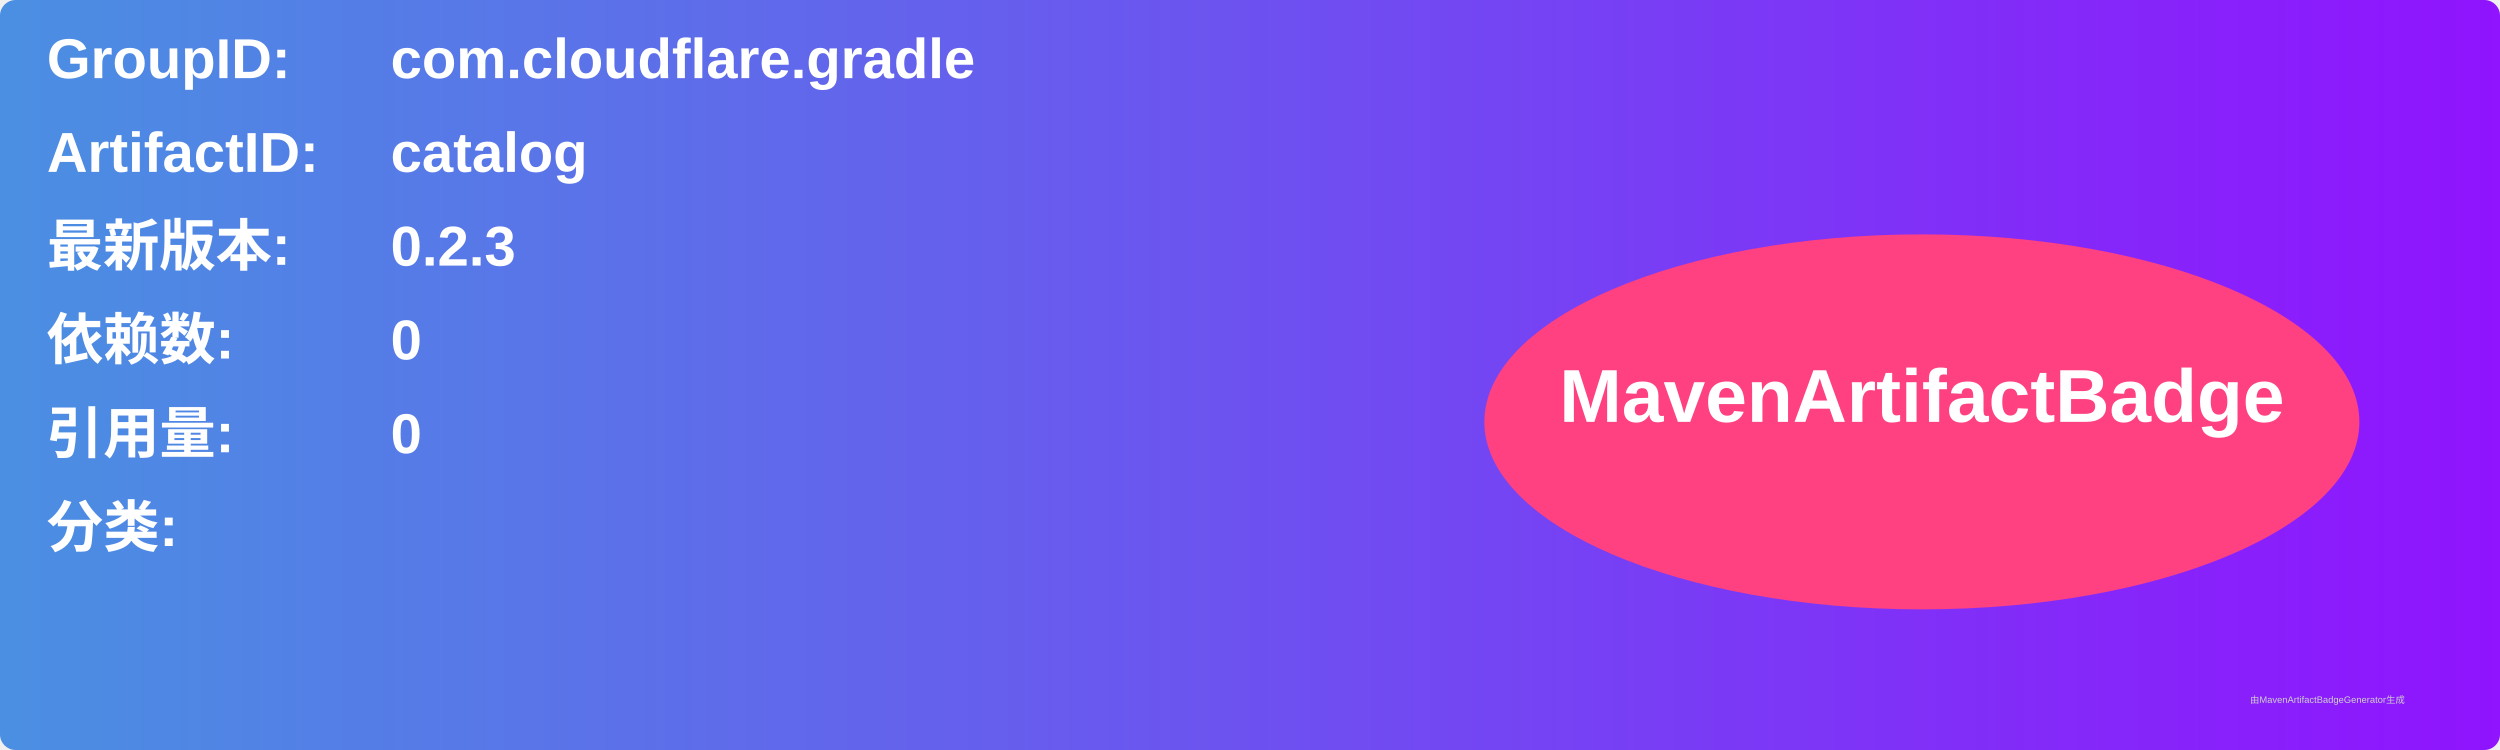
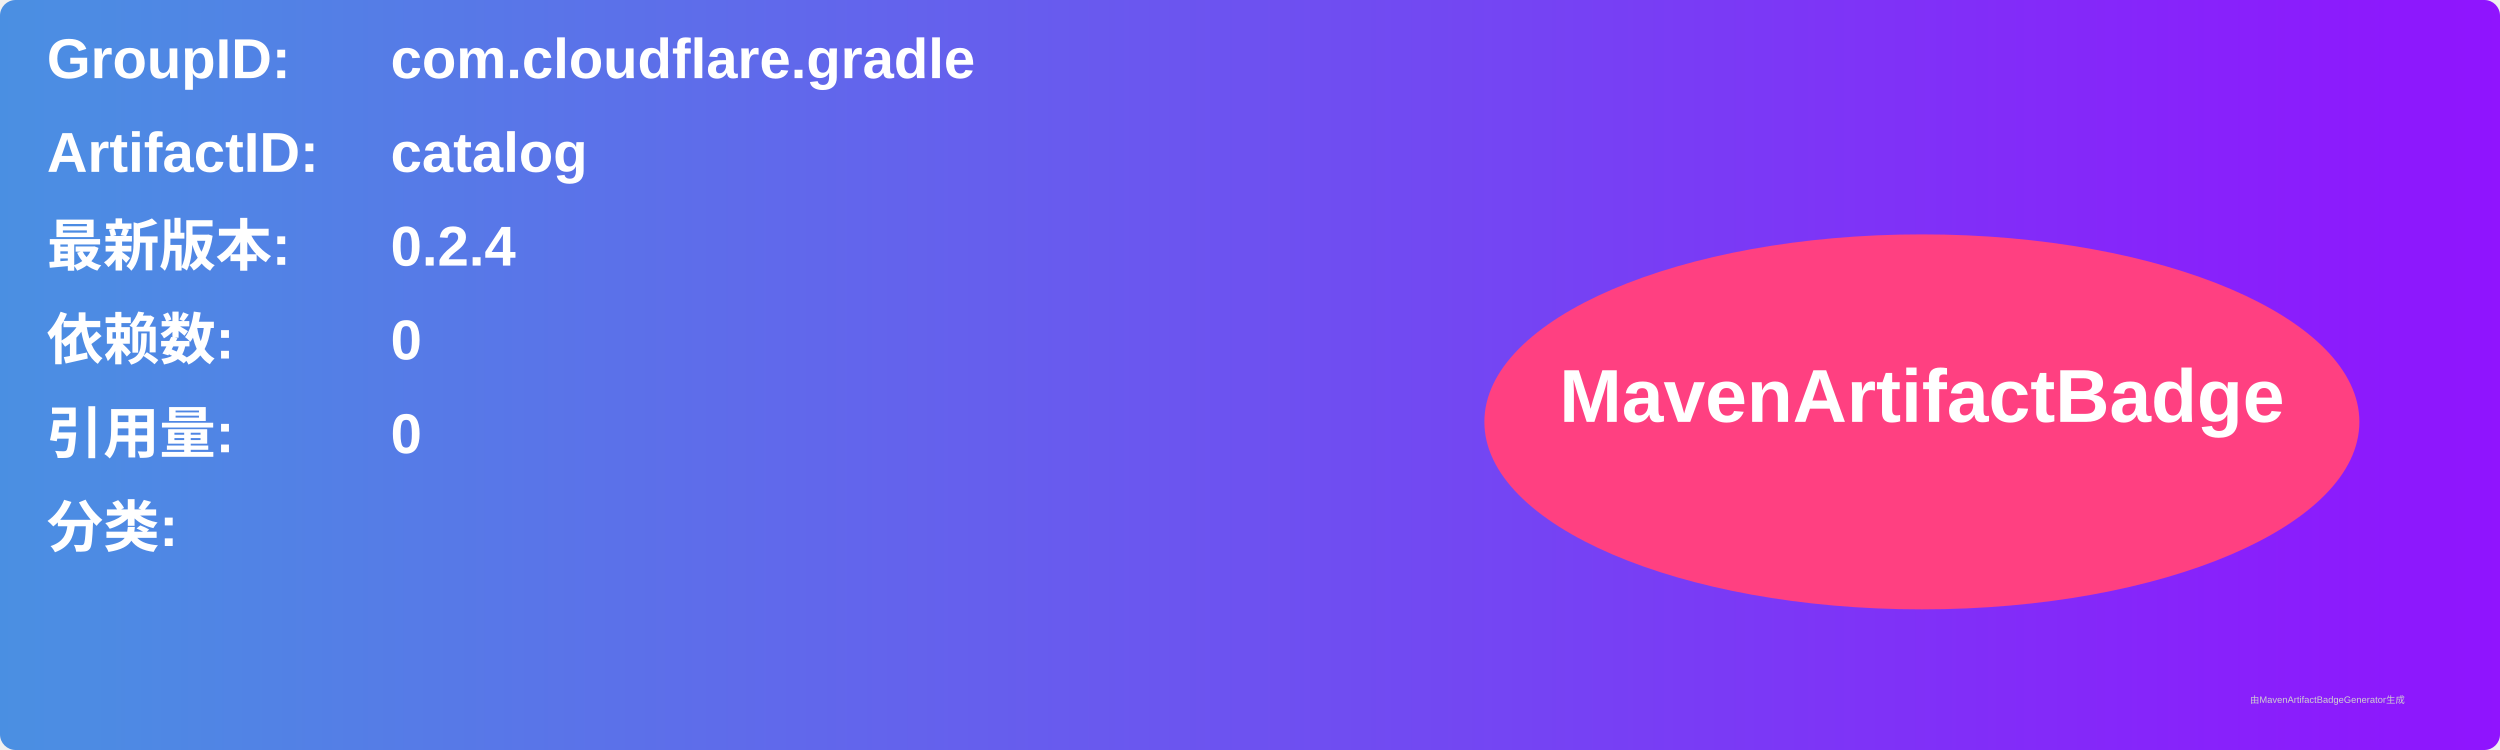
<svg xmlns="http://www.w3.org/2000/svg" width="800" height="240" viewBox="0 0 800 240">
  <linearGradient id="grad" x1="0%" y1="0%" x2="100%" y2="0%">
    <stop offset="0%" stop-color="#4a90e2" />
    <stop offset="100%" stop-color="#9013fe" />
  </linearGradient>
  <rect width="100%" height="100%" rx="5" ry="5" fill="url(#grad)" />
  <g transform="translate(15, 15)">
    <text x="0" y="10" font-family="Arial" font-size="18" fill="white" font-weight="bold" width="260">GroupID:</text>
    <text x="110" y="10" font-family="Arial" font-size="18" fill="white" font-weight="bold" width="460">com.cloudflare.gradle</text>
    <text x="0" y="40" font-family="Arial" font-size="18" fill="white" font-weight="bold" width="260">ArtifactID:</text>
    <text x="110" y="40" font-family="Arial" font-size="18" fill="white" font-weight="bold" width="460">catalog</text>
    <text x="0" y="70" font-family="Arial" font-size="18" fill="white" font-weight="bold">最新版本:</text>
    <text x="110" y="70" font-family="Arial" font-size="18" fill="white" font-weight="bold">
-       <tspan font-weight="bold">0.2.3</tspan>
+       <tspan font-weight="bold">0.2.4</tspan>
    </text>
    <text x="0" y="100" font-family="Arial" font-size="18" fill="white" font-weight="bold">依赖数: </text>
    <text x="110" y="100" font-family="Arial" font-size="18" fill="white">
      <tspan font-weight="bold">0</tspan>
    </text>
    <text x="0" y="130" font-family="Arial" font-size="18" fill="white" font-weight="bold">引用量: </text>
    <text x="110" y="130" font-family="Arial" font-size="18" fill="white">
      <tspan font-weight="bold">0</tspan>
    </text>
    <text x="0" y="160" font-family="Arial" font-size="18" fill="white" font-weight="bold">分类:</text>
    <text x="10" y="190" font-family="Arial" font-size="10" fill="white">
      <tspan font-weight="bold" />
    </text>
    <ellipse cx="600" cy="120" rx="140" ry="60" fill="#ff4081" />
    <text x="600" y="120" text-anchor="middle" font-family="Arial" font-size="24" fill="white" font-weight="bold">MavenArtifactBadge</text>
  </g>
  <text x="720" y="225" font-family="Arial" font-size="3" fill="#d0d0d0">由MavenArtifactBadgeGenerator生成</text>
</svg>
